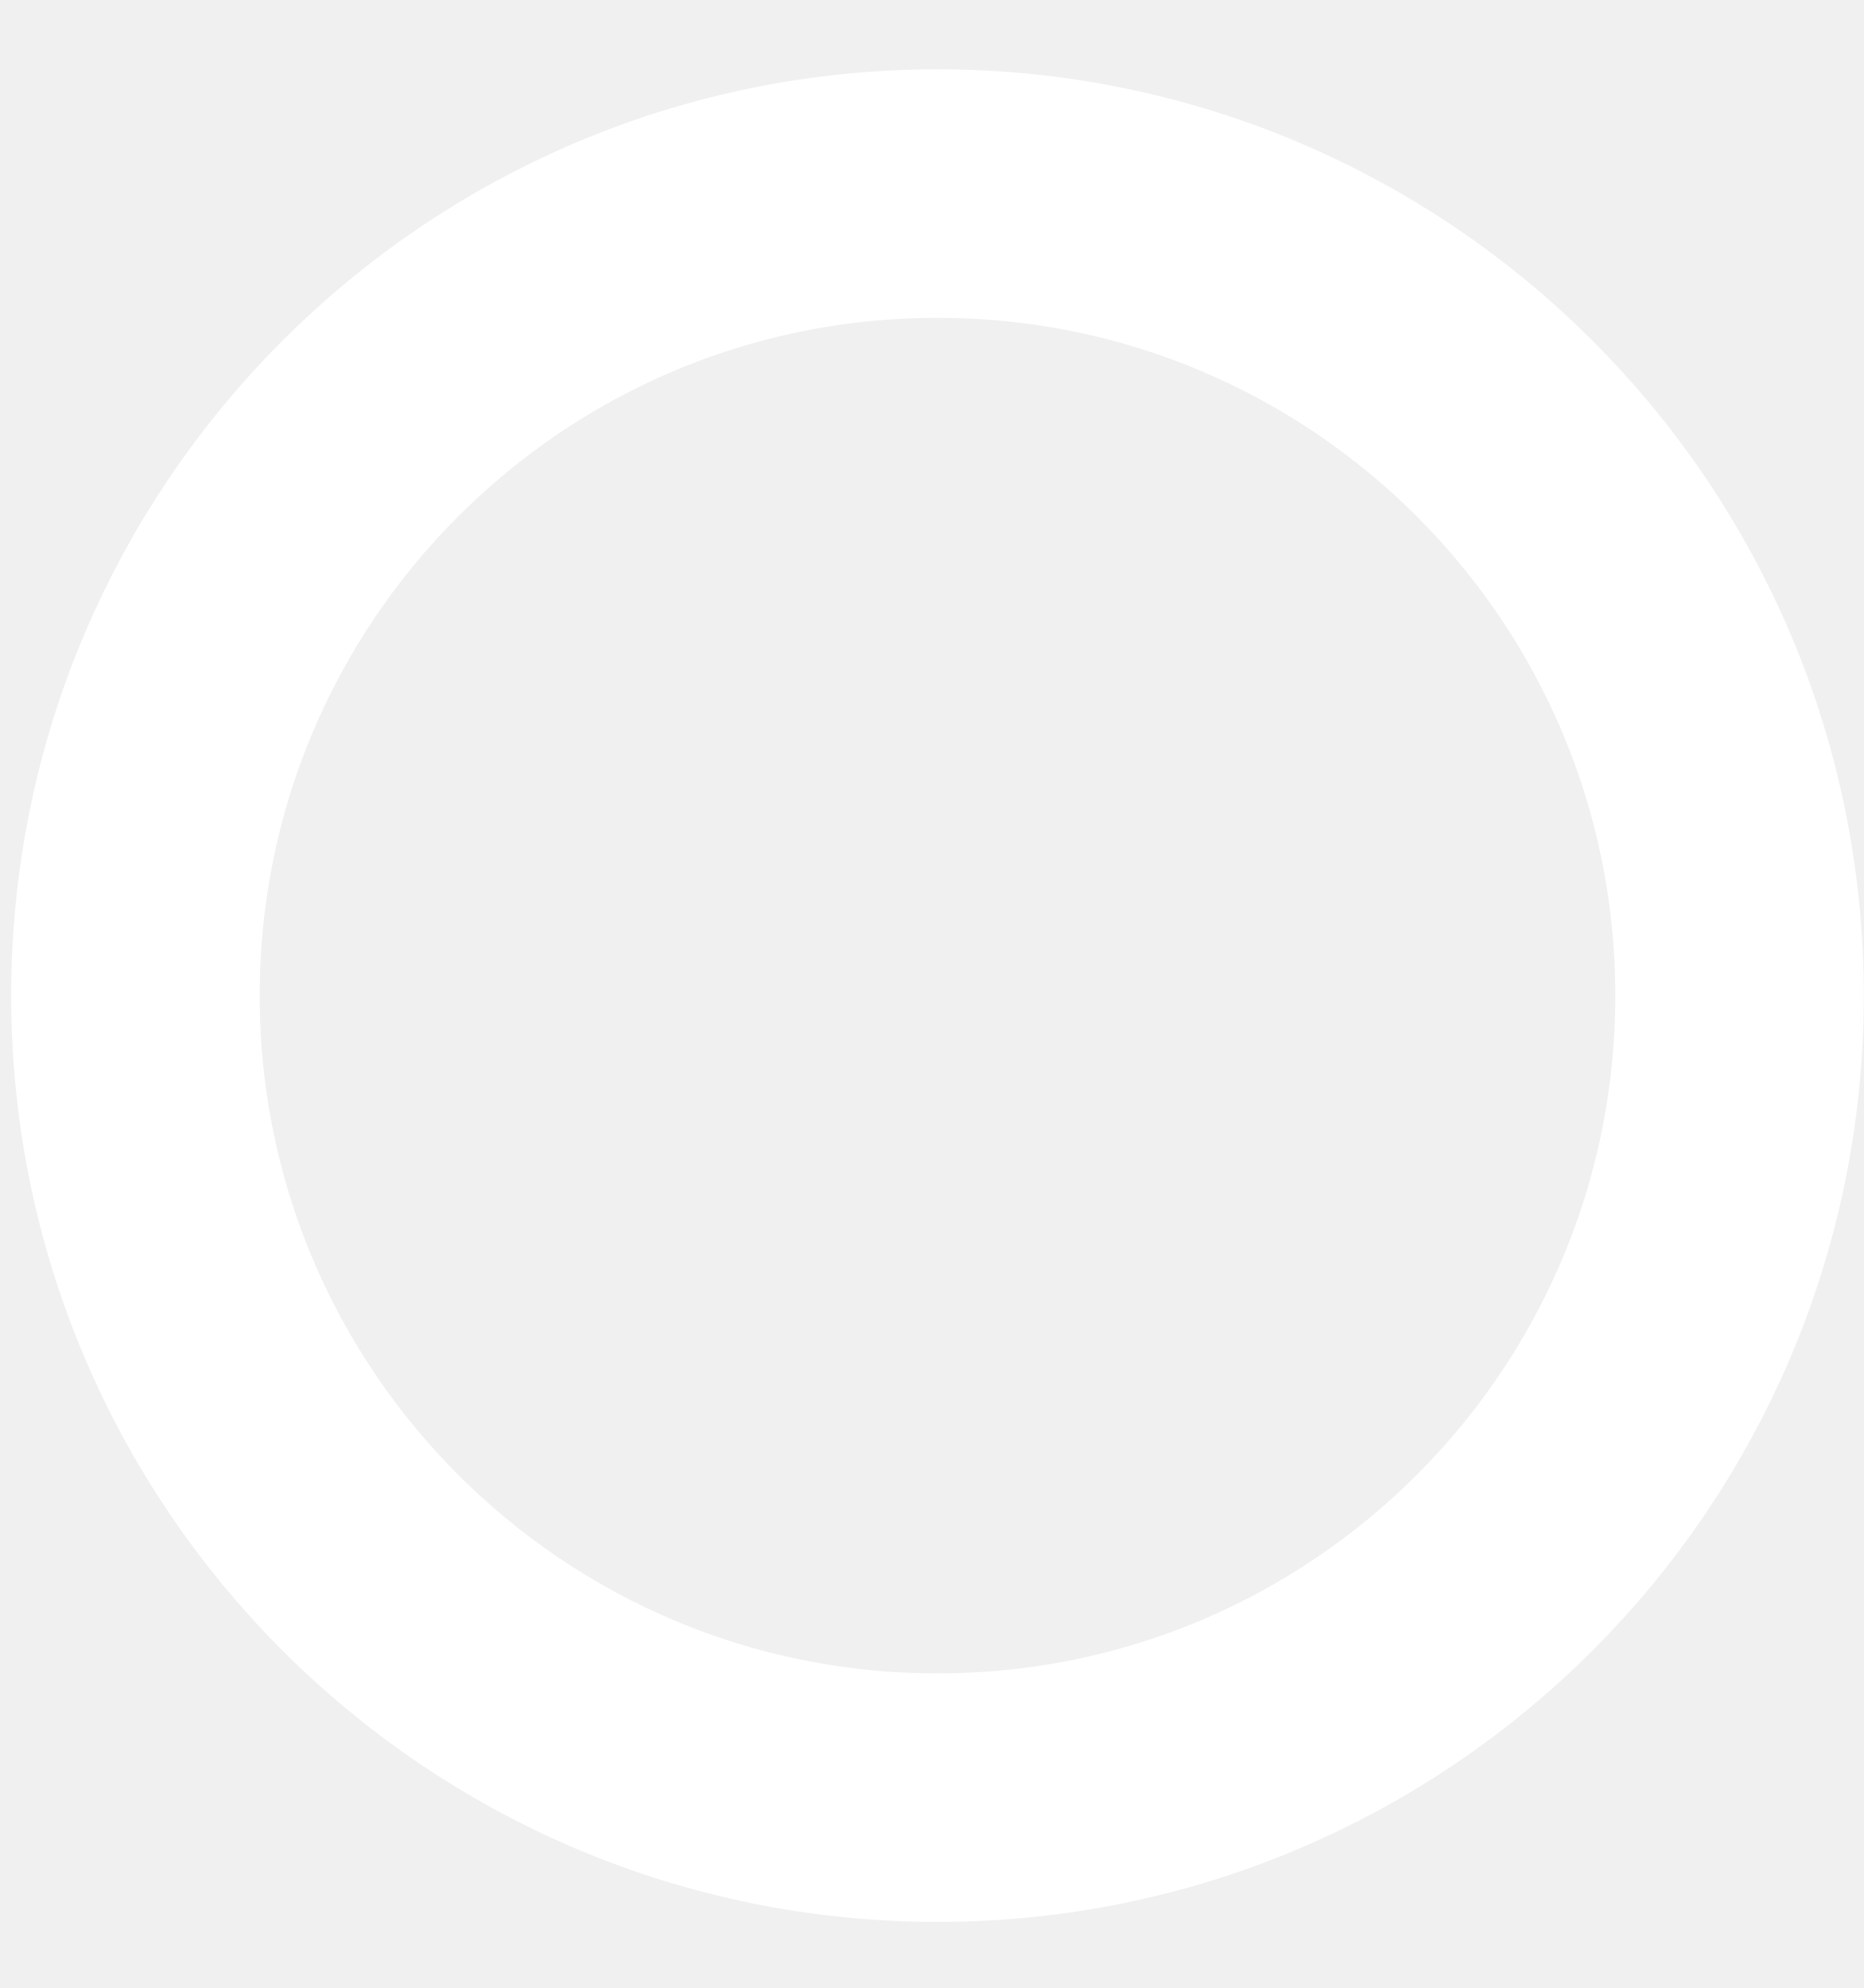
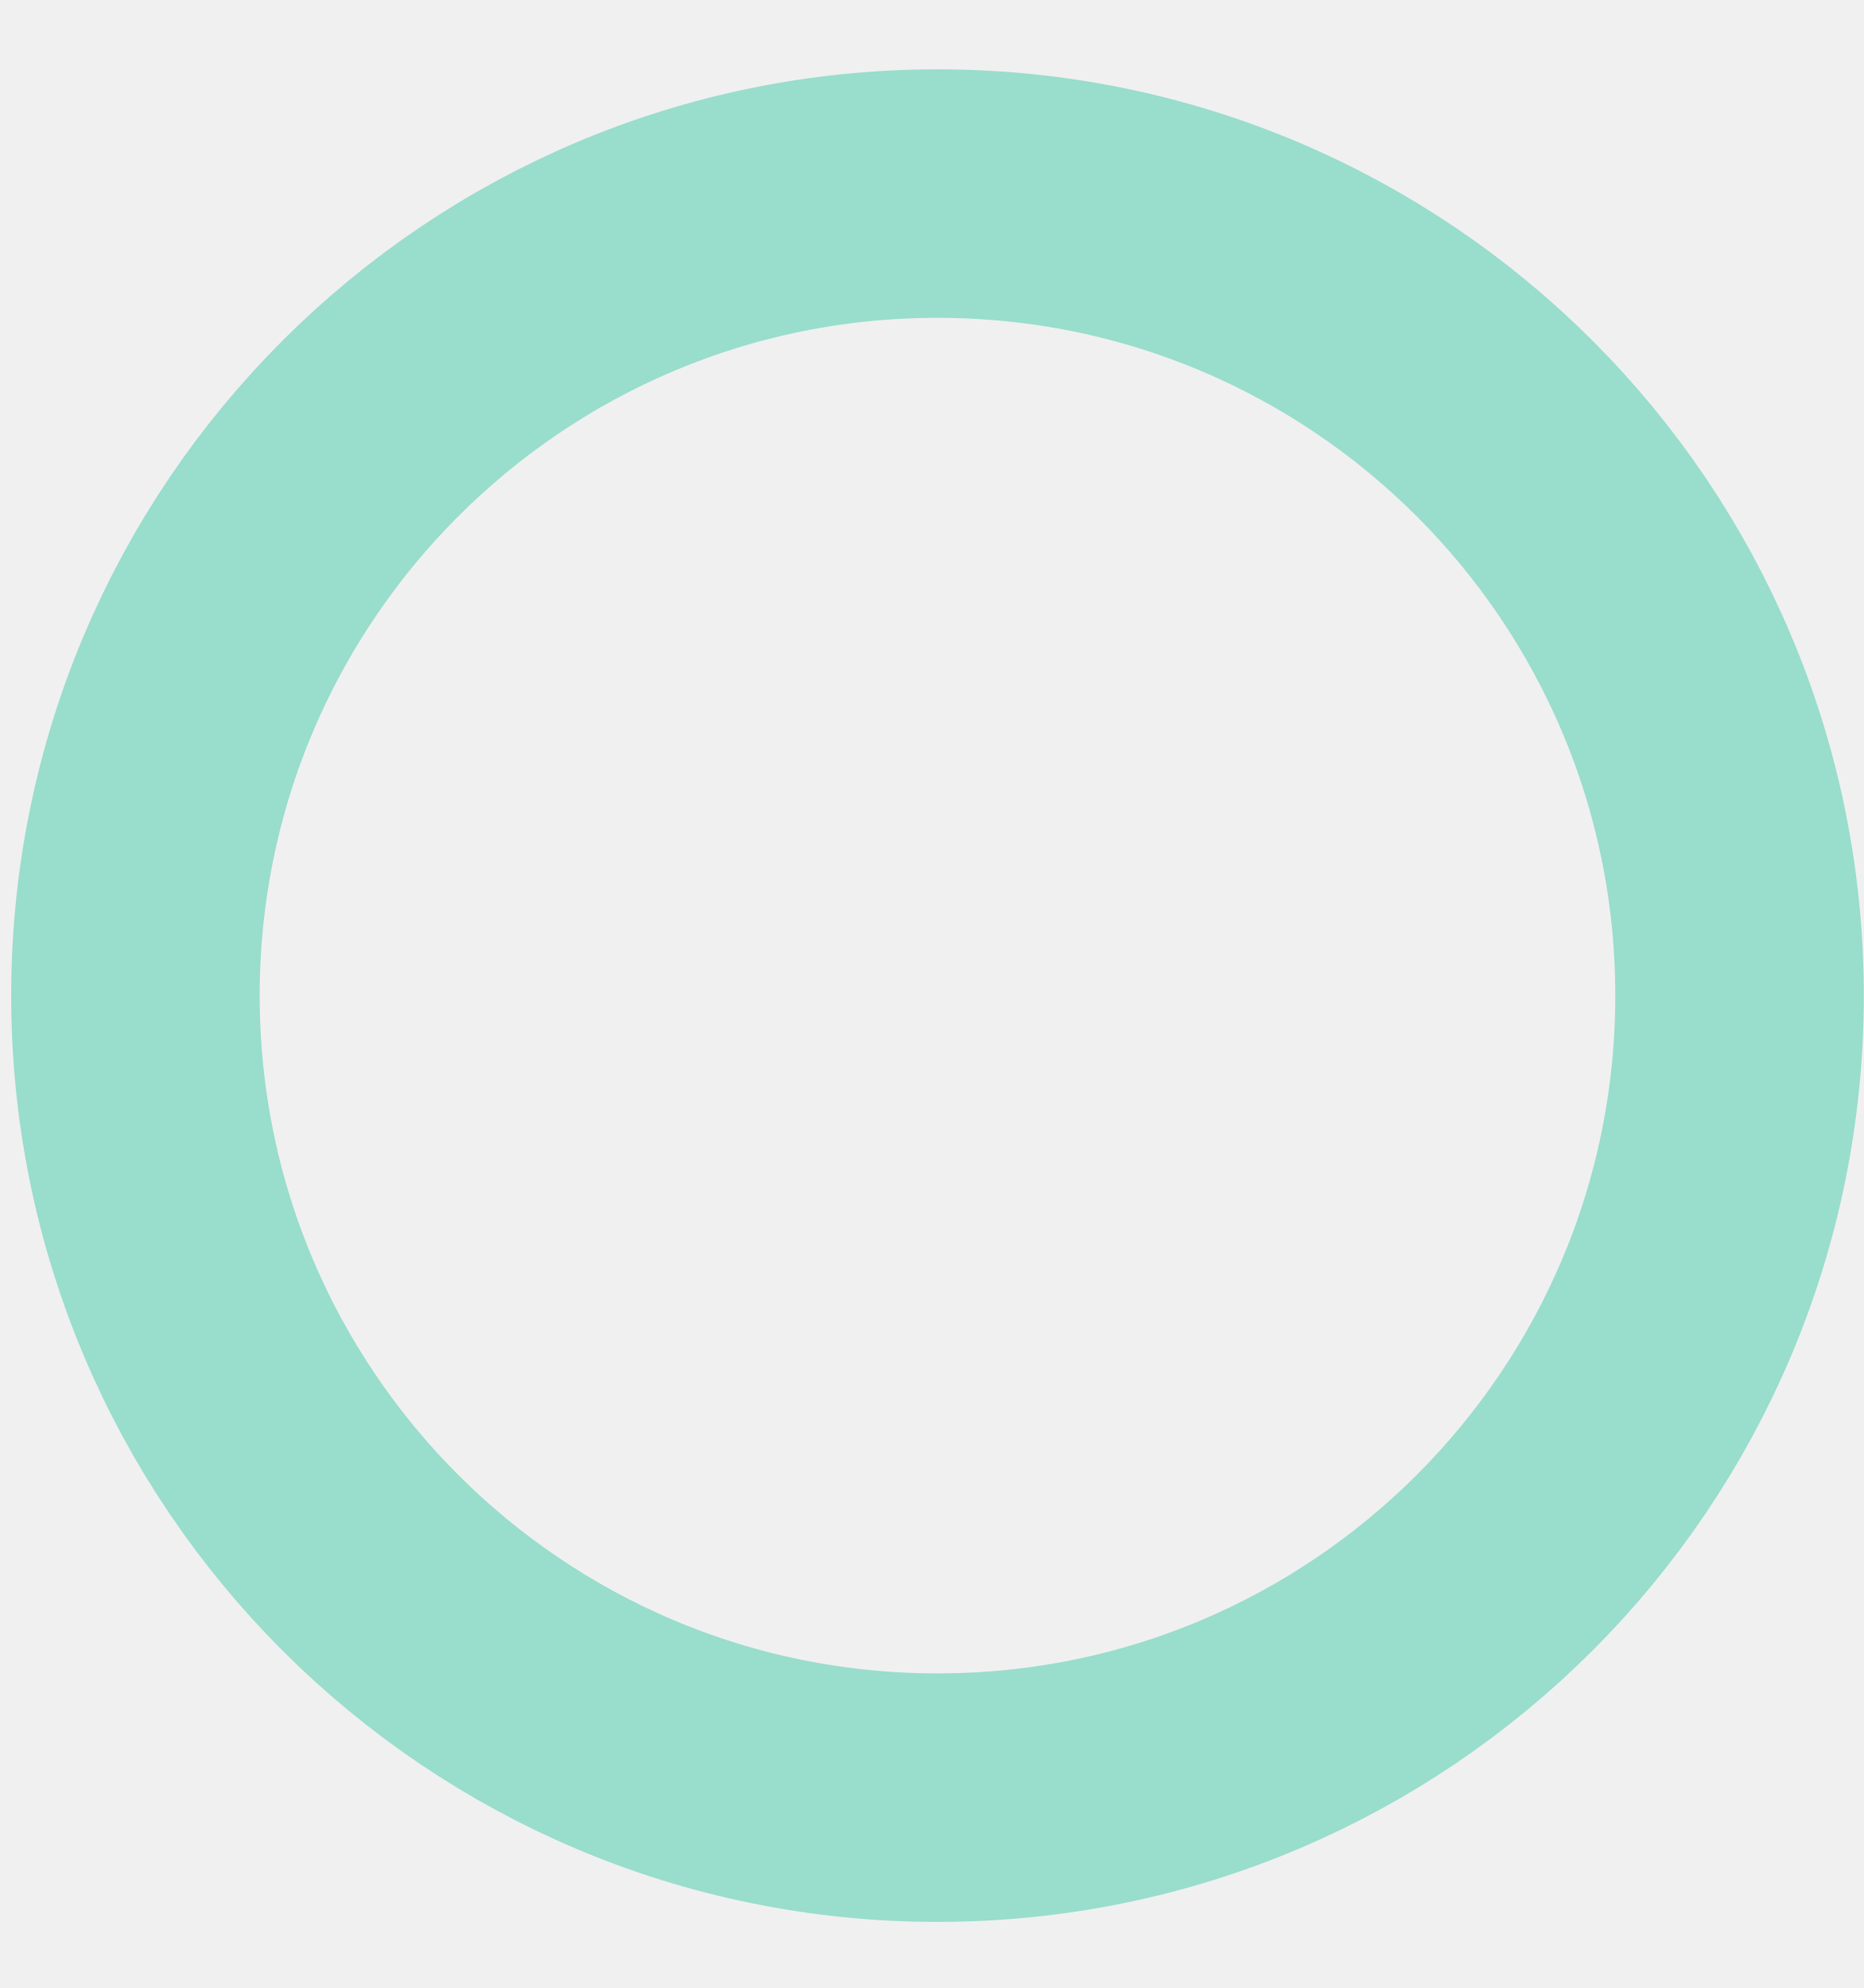
<svg xmlns="http://www.w3.org/2000/svg" width="15" height="16" viewBox="0 0 15 16" fill="none">
-   <circle cx="7.545" cy="8.013" r="6.455" stroke="white" stroke-width="2" />
+   <circle cx="7.545" cy="8.013" r="6.455" stroke="#99DDCC" stroke-width="2" />
</svg>
